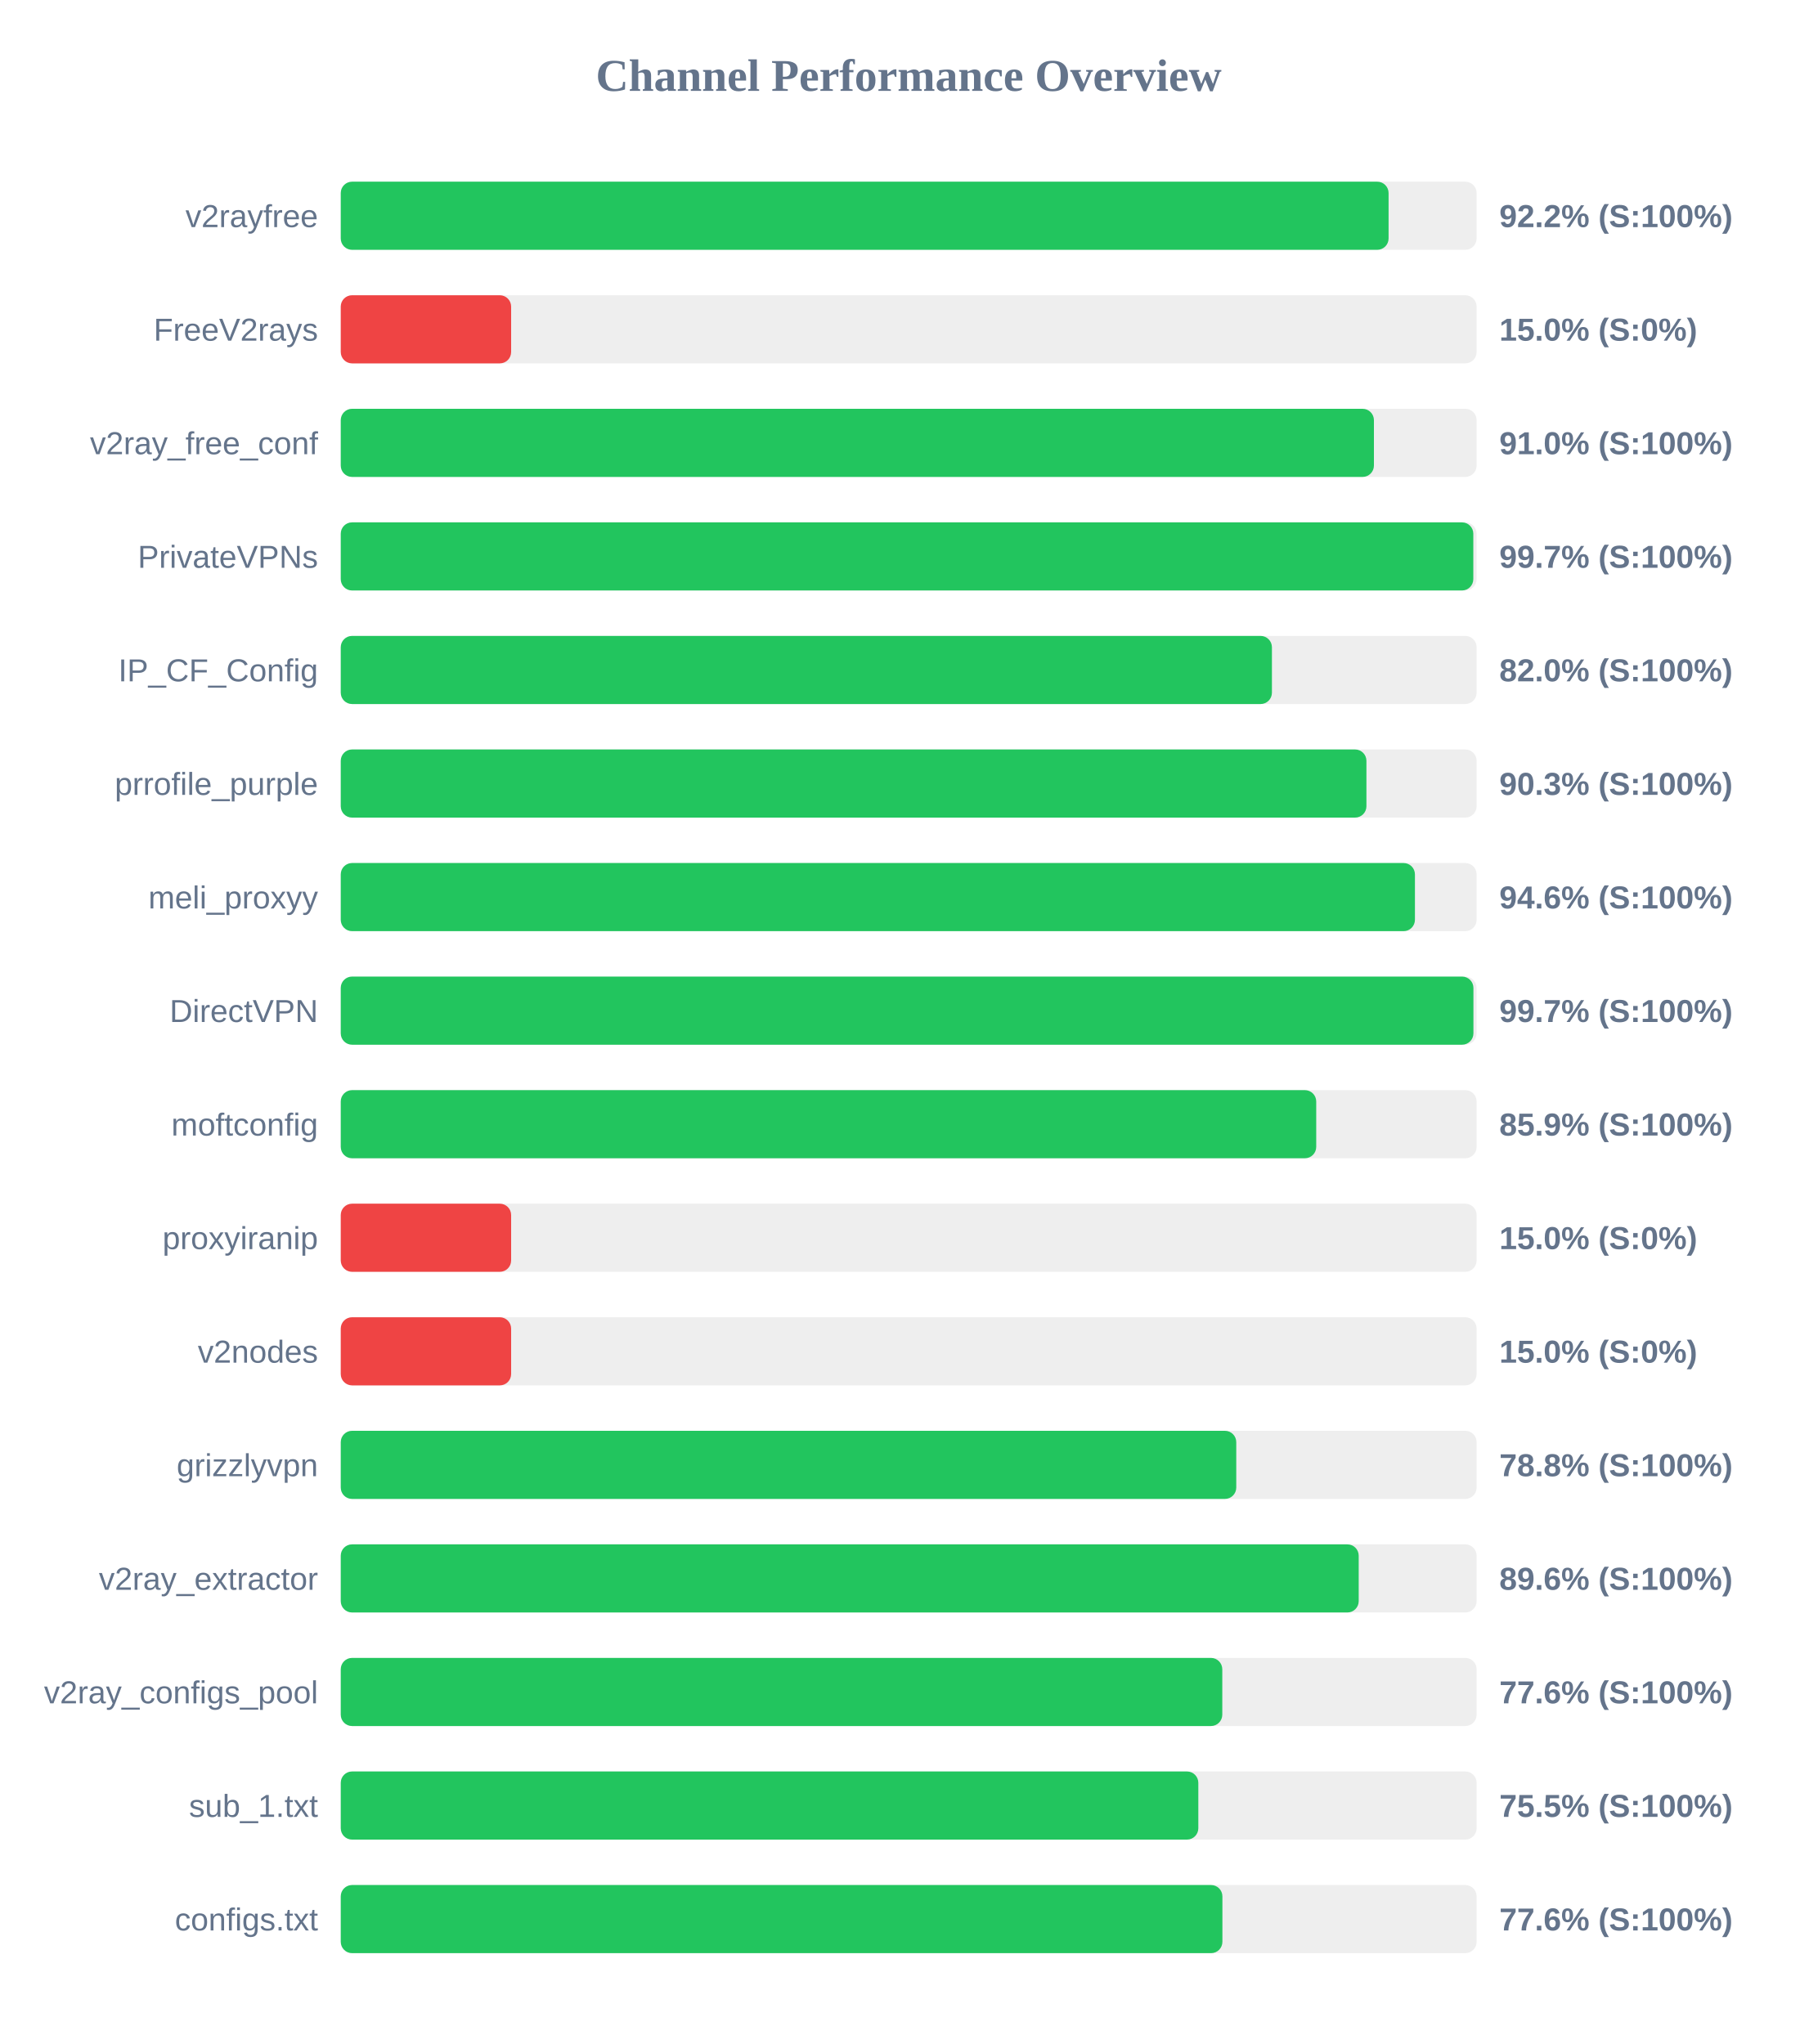
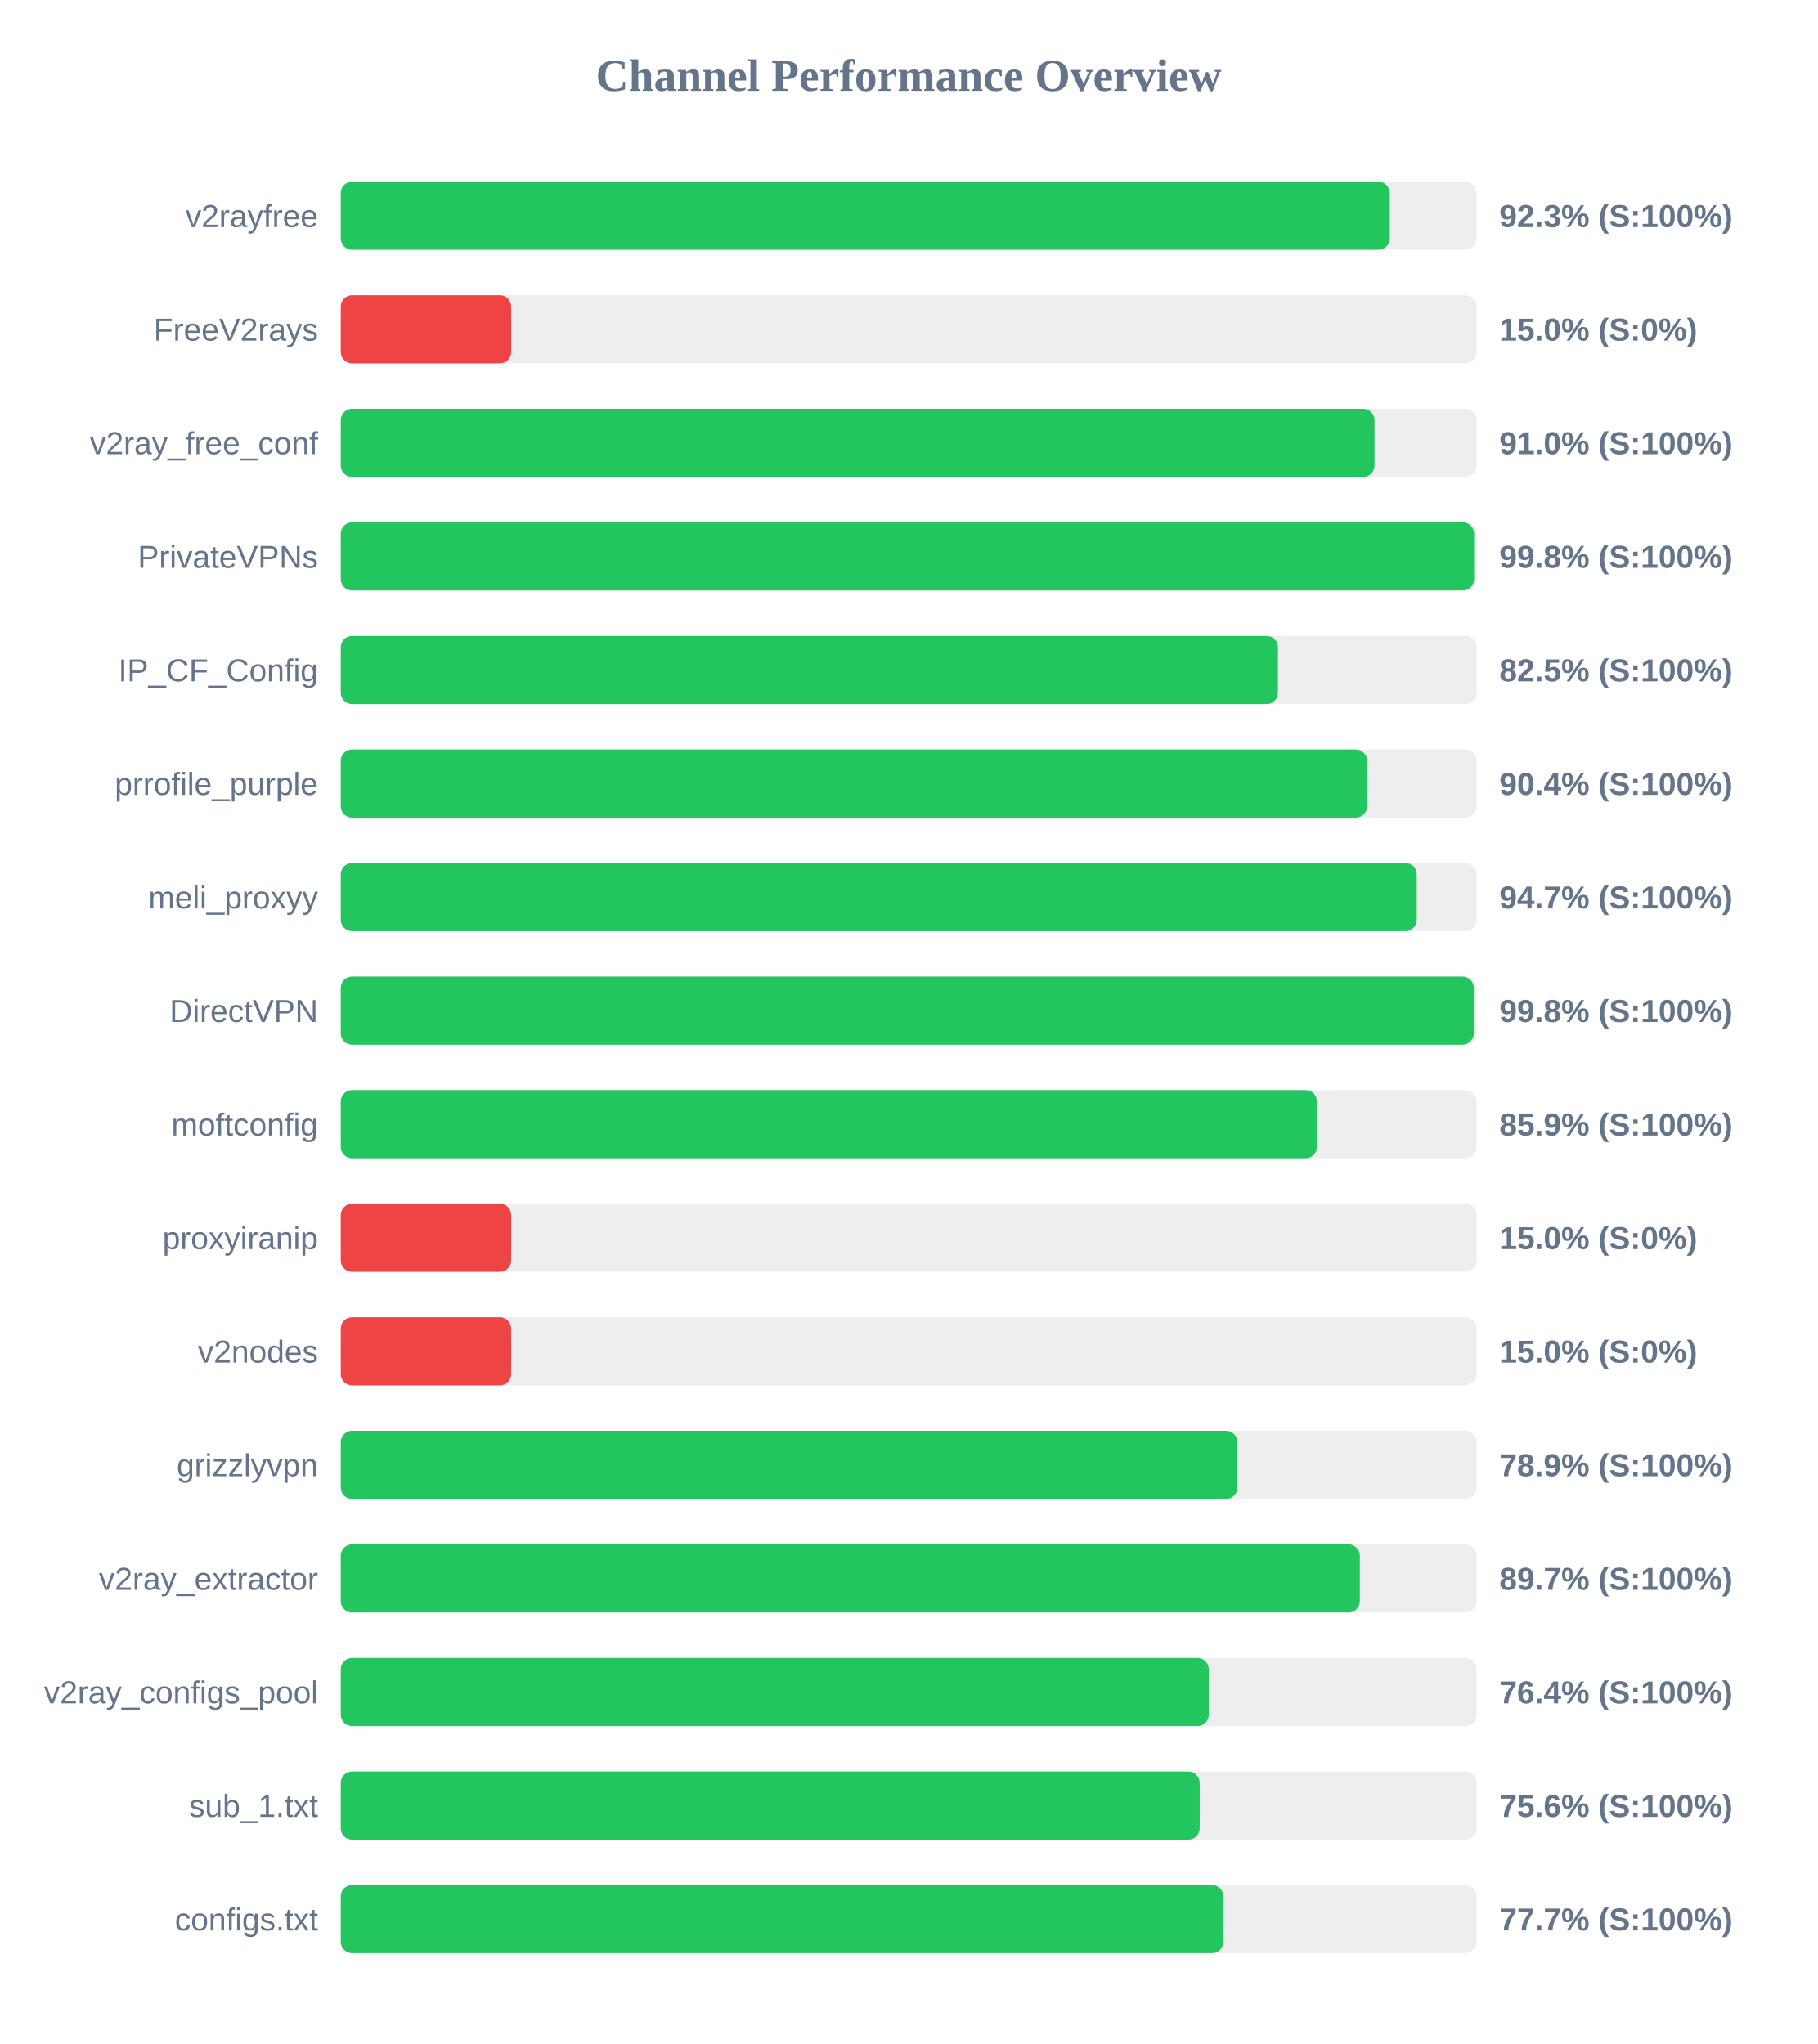
<svg xmlns="http://www.w3.org/2000/svg" width="800" height="900" version="1.1">
  <style>
        .row { font: 14px Arial; fill: #64748b; }
        .score { font: bold 14px Arial; fill: #64748b; }
    </style>
  <text x="400" y="40" text-anchor="middle" font-size="20px" font-weight="bold" fill="#64748b">Channel Performance Overview</text>
  <rect x="150" y="80" width="500" height="30" fill="#eee" rx="5" />
-   <rect x="150" y="80" width="461.25" height="30" fill="#22c55e" rx="5" />
+   <rect x="150" y="80" width="461.75" height="30" fill="#22c55e" rx="5" />
  <text x="140" y="100" text-anchor="end" class="row">v2rayfree</text>
-   <text x="660" y="100" text-anchor="start" class="score">92.2% (S:100%)</text>
+   <text x="660" y="100" text-anchor="start" class="score">92.3% (S:100%)</text>
  <rect x="150" y="130" width="500" height="30" fill="#eee" rx="5" />
  <rect x="150" y="130" width="75.0" height="30" fill="#ef4444" rx="5" />
  <text x="140" y="150" text-anchor="end" class="row">FreeV2rays</text>
  <text x="660" y="150" text-anchor="start" class="score">15.0% (S:0%)</text>
  <rect x="150" y="180" width="500" height="30" fill="#eee" rx="5" />
-   <rect x="150" y="180" width="454.8" height="30" fill="#22c55e" rx="5" />
+   <rect x="150" y="180" width="455.05" height="30" fill="#22c55e" rx="5" />
  <text x="140" y="200" text-anchor="end" class="row">v2ray_free_conf</text>
  <text x="660" y="200" text-anchor="start" class="score">91.0% (S:100%)</text>
  <rect x="150" y="230" width="500" height="30" fill="#eee" rx="5" />
-   <rect x="150" y="230" width="498.55" height="30" fill="#22c55e" rx="5" />
+   <rect x="150" y="230" width="498.9" height="30" fill="#22c55e" rx="5" />
  <text x="140" y="250" text-anchor="end" class="row">PrivateVPNs</text>
-   <text x="660" y="250" text-anchor="start" class="score">99.7% (S:100%)</text>
+   <text x="660" y="250" text-anchor="start" class="score">99.8% (S:100%)</text>
  <rect x="150" y="280" width="500" height="30" fill="#eee" rx="5" />
-   <rect x="150" y="280" width="409.9" height="30" fill="#22c55e" rx="5" />
+   <rect x="150" y="280" width="412.55" height="30" fill="#22c55e" rx="5" />
  <text x="140" y="300" text-anchor="end" class="row">IP_CF_Config</text>
-   <text x="660" y="300" text-anchor="start" class="score">82.0% (S:100%)</text>
+   <text x="660" y="300" text-anchor="start" class="score">82.5% (S:100%)</text>
  <rect x="150" y="330" width="500" height="30" fill="#eee" rx="5" />
-   <rect x="150" y="330" width="451.5" height="30" fill="#22c55e" rx="5" />
+   <rect x="150" y="330" width="451.8" height="30" fill="#22c55e" rx="5" />
  <text x="140" y="350" text-anchor="end" class="row">prrofile_purple</text>
-   <text x="660" y="350" text-anchor="start" class="score">90.3% (S:100%)</text>
+   <text x="660" y="350" text-anchor="start" class="score">90.4% (S:100%)</text>
  <rect x="150" y="380" width="500" height="30" fill="#eee" rx="5" />
-   <rect x="150" y="380" width="472.85" height="30" fill="#22c55e" rx="5" />
+   <rect x="150" y="380" width="473.65" height="30" fill="#22c55e" rx="5" />
  <text x="140" y="400" text-anchor="end" class="row">meli_proxyy</text>
-   <text x="660" y="400" text-anchor="start" class="score">94.6% (S:100%)</text>
+   <text x="660" y="400" text-anchor="start" class="score">94.7% (S:100%)</text>
  <rect x="150" y="430" width="500" height="30" fill="#eee" rx="5" />
-   <rect x="150" y="430" width="498.6" height="30" fill="#22c55e" rx="5" />
+   <rect x="150" y="430" width="498.75" height="30" fill="#22c55e" rx="5" />
  <text x="140" y="450" text-anchor="end" class="row">DirectVPN</text>
-   <text x="660" y="450" text-anchor="start" class="score">99.7% (S:100%)</text>
+   <text x="660" y="450" text-anchor="start" class="score">99.8% (S:100%)</text>
  <rect x="150" y="480" width="500" height="30" fill="#eee" rx="5" />
-   <rect x="150" y="480" width="429.4" height="30" fill="#22c55e" rx="5" />
+   <rect x="150" y="480" width="429.7" height="30" fill="#22c55e" rx="5" />
  <text x="140" y="500" text-anchor="end" class="row">moftconfig</text>
  <text x="660" y="500" text-anchor="start" class="score">85.9% (S:100%)</text>
  <rect x="150" y="530" width="500" height="30" fill="#eee" rx="5" />
  <rect x="150" y="530" width="75.0" height="30" fill="#ef4444" rx="5" />
  <text x="140" y="550" text-anchor="end" class="row">proxyiranip</text>
  <text x="660" y="550" text-anchor="start" class="score">15.0% (S:0%)</text>
  <rect x="150" y="580" width="500" height="30" fill="#eee" rx="5" />
  <rect x="150" y="580" width="75.0" height="30" fill="#ef4444" rx="5" />
  <text x="140" y="600" text-anchor="end" class="row">v2nodes</text>
  <text x="660" y="600" text-anchor="start" class="score">15.0% (S:0%)</text>
  <rect x="150" y="630" width="500" height="30" fill="#eee" rx="5" />
-   <rect x="150" y="630" width="394.2" height="30" fill="#22c55e" rx="5" />
+   <rect x="150" y="630" width="394.7" height="30" fill="#22c55e" rx="5" />
  <text x="140" y="650" text-anchor="end" class="row">grizzlyvpn</text>
-   <text x="660" y="650" text-anchor="start" class="score">78.8% (S:100%)</text>
+   <text x="660" y="650" text-anchor="start" class="score">78.9% (S:100%)</text>
  <rect x="150" y="680" width="500" height="30" fill="#eee" rx="5" />
-   <rect x="150" y="680" width="448.1" height="30" fill="#22c55e" rx="5" />
+   <rect x="150" y="680" width="448.6" height="30" fill="#22c55e" rx="5" />
  <text x="140" y="700" text-anchor="end" class="row">v2ray_extractor</text>
-   <text x="660" y="700" text-anchor="start" class="score">89.6% (S:100%)</text>
+   <text x="660" y="700" text-anchor="start" class="score">89.7% (S:100%)</text>
  <rect x="150" y="730" width="500" height="30" fill="#eee" rx="5" />
-   <rect x="150" y="730" width="388.05" height="30" fill="#22c55e" rx="5" />
+   <rect x="150" y="730" width="382.1" height="30" fill="#22c55e" rx="5" />
  <text x="140" y="750" text-anchor="end" class="row">v2ray_configs_pool</text>
-   <text x="660" y="750" text-anchor="start" class="score">77.6% (S:100%)</text>
+   <text x="660" y="750" text-anchor="start" class="score">76.4% (S:100%)</text>
  <rect x="150" y="780" width="500" height="30" fill="#eee" rx="5" />
-   <rect x="150" y="780" width="377.5" height="30" fill="#22c55e" rx="5" />
+   <rect x="150" y="780" width="378.1" height="30" fill="#22c55e" rx="5" />
  <text x="140" y="800" text-anchor="end" class="row">sub_1.txt</text>
-   <text x="660" y="800" text-anchor="start" class="score">75.5% (S:100%)</text>
+   <text x="660" y="800" text-anchor="start" class="score">75.6% (S:100%)</text>
  <rect x="150" y="830" width="500" height="30" fill="#eee" rx="5" />
-   <rect x="150" y="830" width="388.1" height="30" fill="#22c55e" rx="5" />
+   <rect x="150" y="830" width="388.5" height="30" fill="#22c55e" rx="5" />
  <text x="140" y="850" text-anchor="end" class="row">configs.txt</text>
-   <text x="660" y="850" text-anchor="start" class="score">77.6% (S:100%)</text>
+   <text x="660" y="850" text-anchor="start" class="score">77.7% (S:100%)</text>
</svg>
